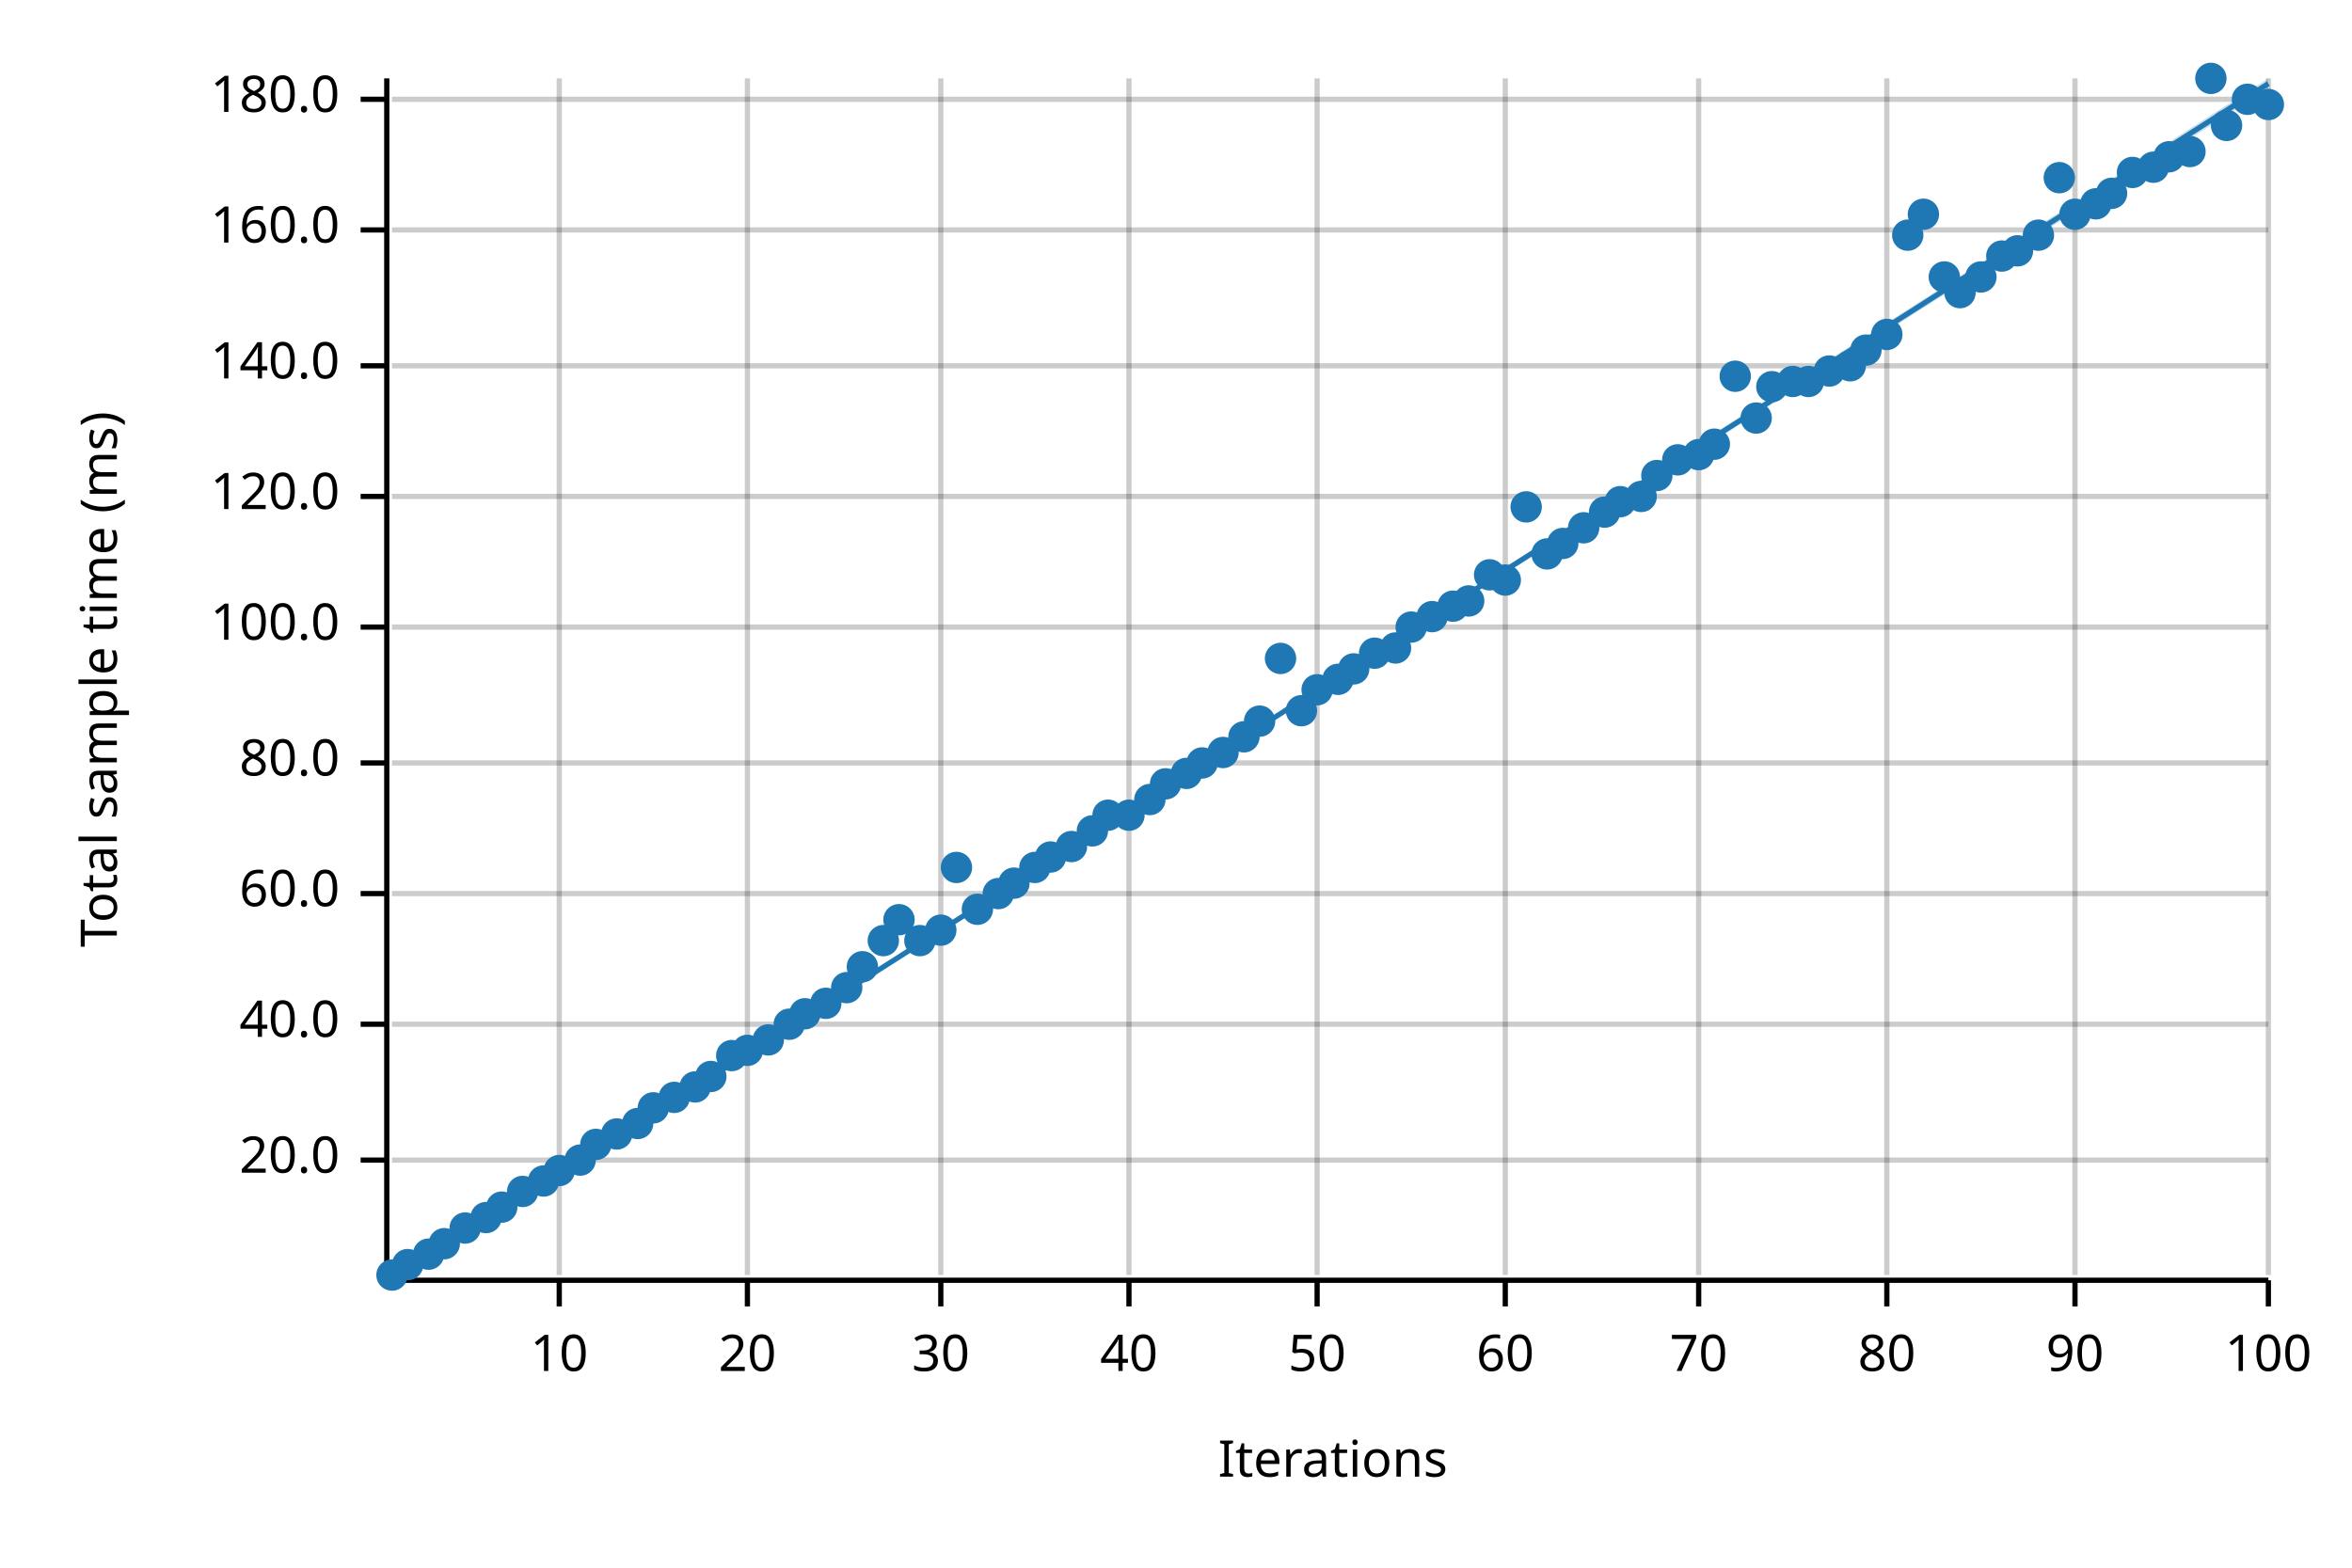
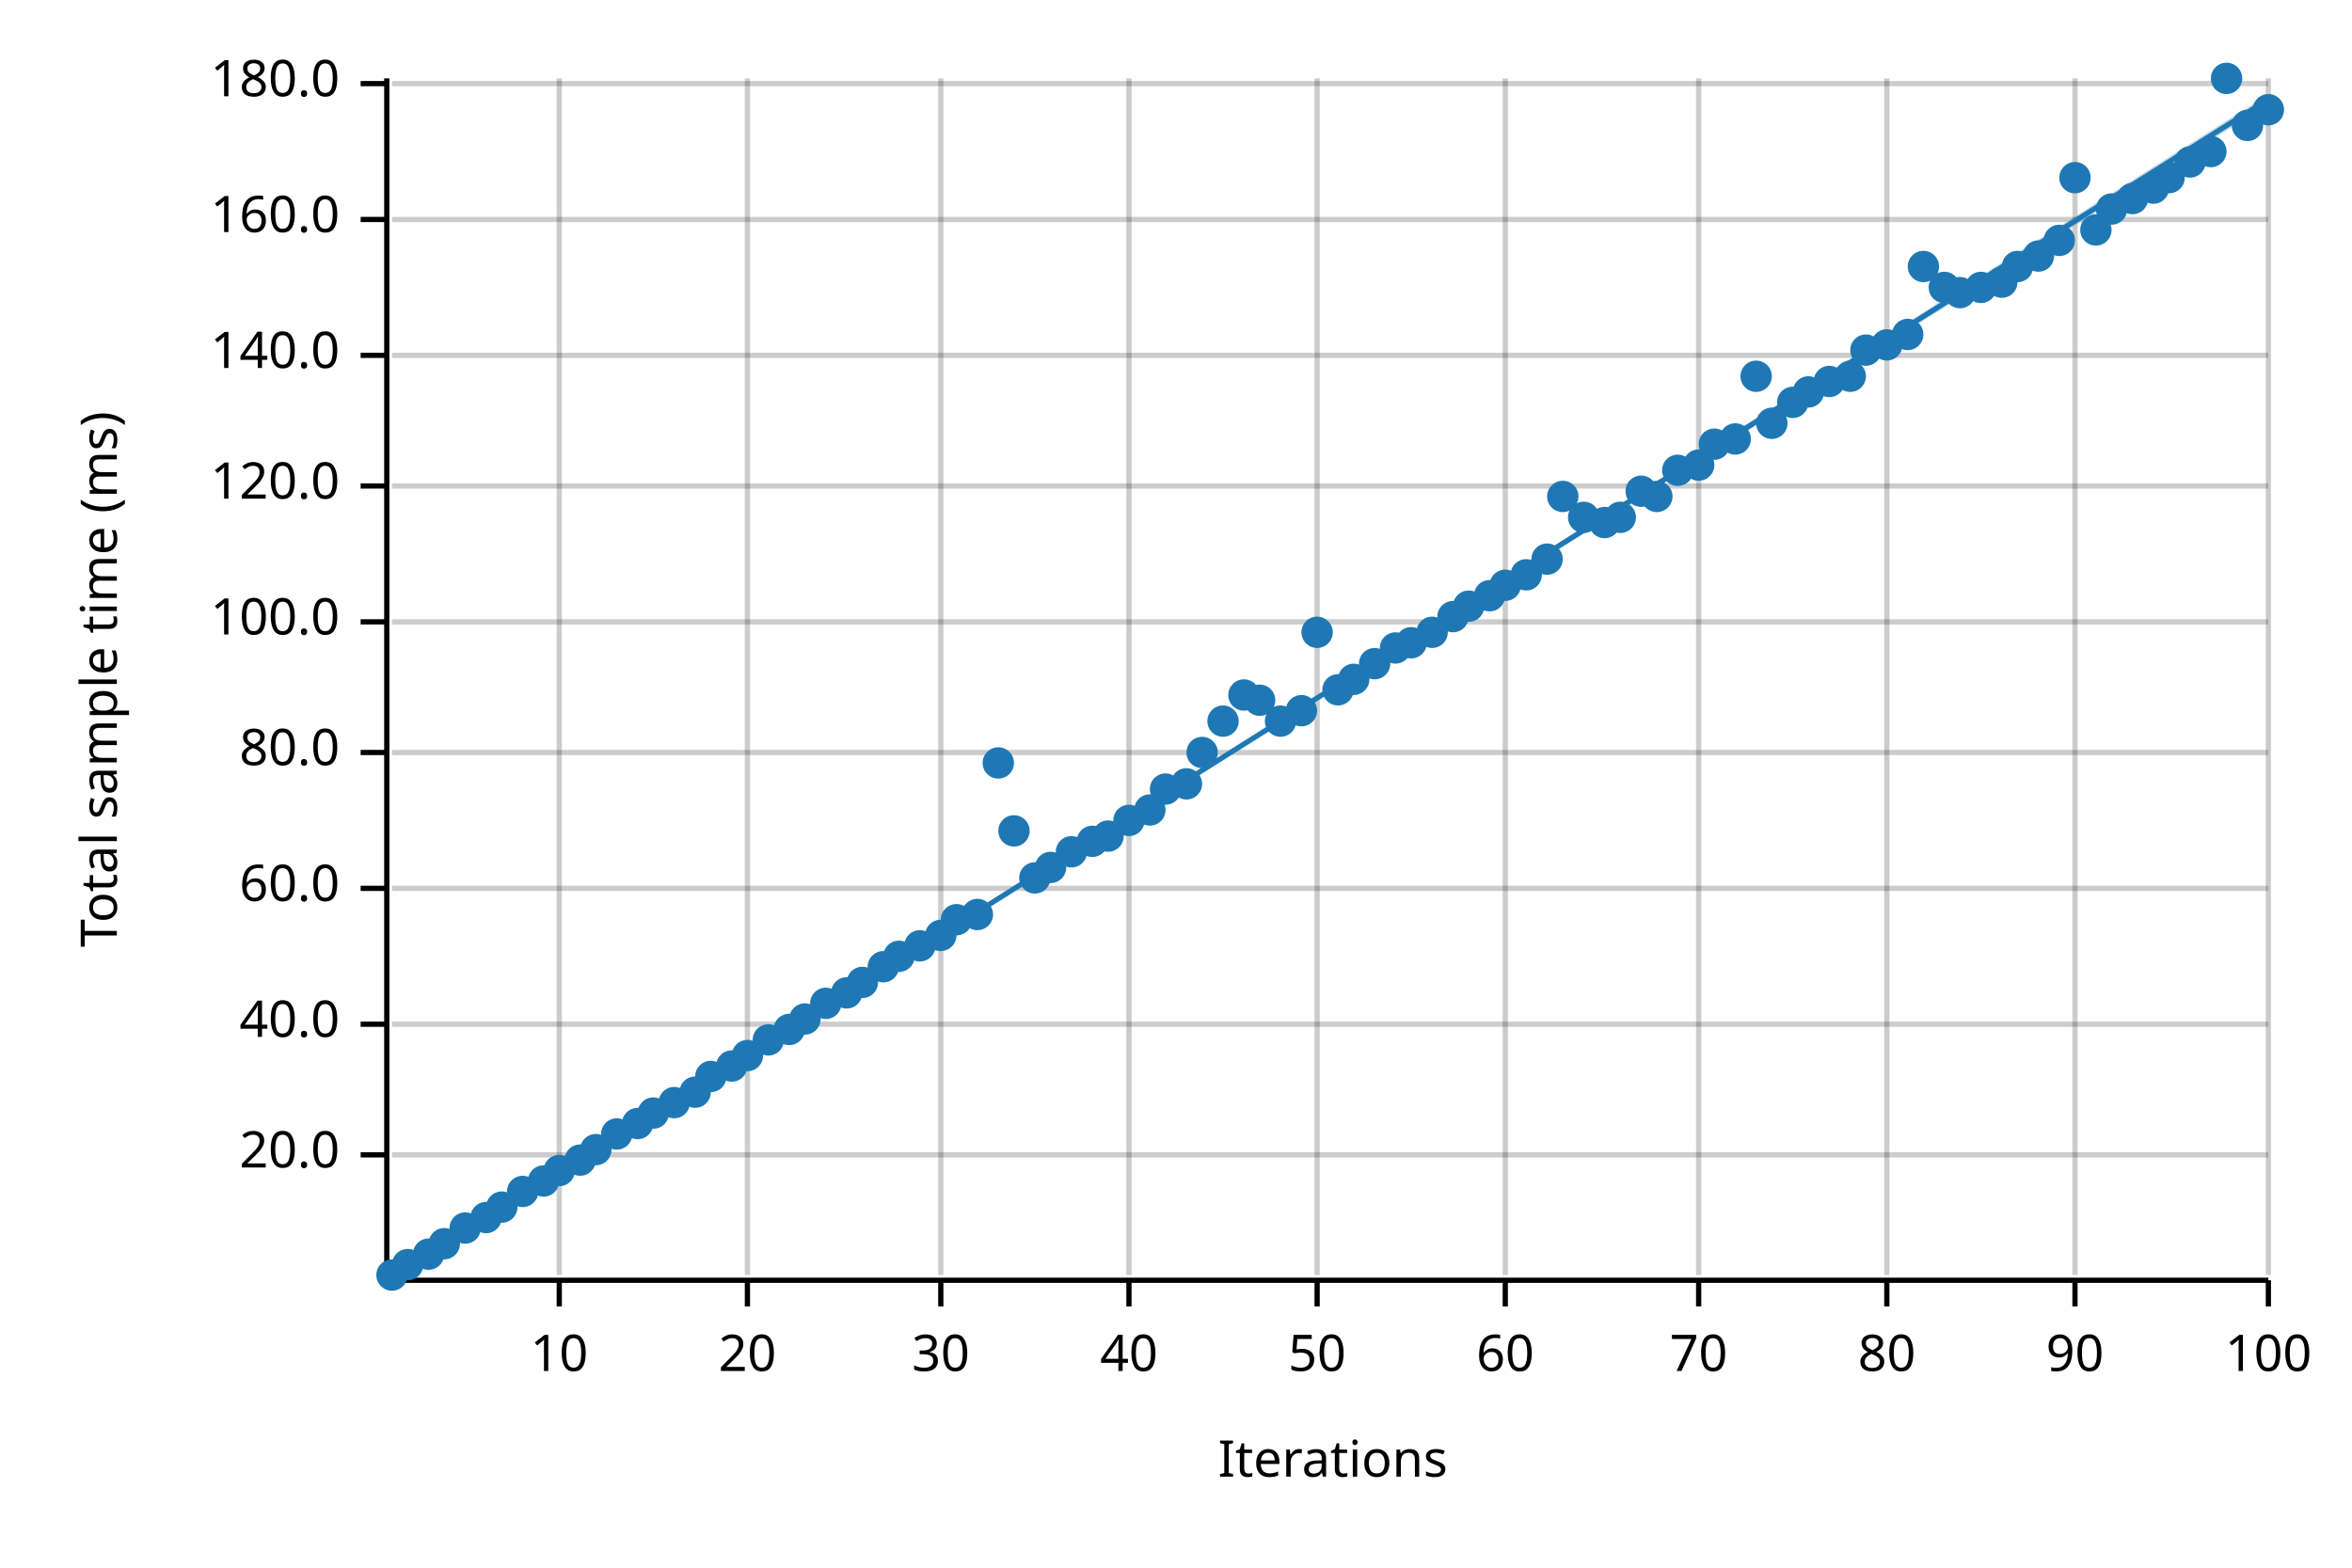
<svg xmlns="http://www.w3.org/2000/svg" width="450" height="300" viewBox="0 0 450 300">
  <text x="15" y="130" dy="0.76em" text-anchor="middle" font-family="sans-serif" font-size="9.677" opacity="1" fill="#000000" transform="rotate(270, 15, 130)">
Total sample time (ms)
</text>
  <text x="255" y="285" dy="-0.5ex" text-anchor="middle" font-family="sans-serif" font-size="9.677" opacity="1" fill="#000000">
Iterations
</text>
  <line opacity="0.2" stroke="#000000" stroke-width="1" x1="107" y1="244" x2="107" y2="15" />
  <line opacity="0.2" stroke="#000000" stroke-width="1" x1="143" y1="244" x2="143" y2="15" />
  <line opacity="0.2" stroke="#000000" stroke-width="1" x1="180" y1="244" x2="180" y2="15" />
  <line opacity="0.2" stroke="#000000" stroke-width="1" x1="216" y1="244" x2="216" y2="15" />
  <line opacity="0.2" stroke="#000000" stroke-width="1" x1="252" y1="244" x2="252" y2="15" />
  <line opacity="0.2" stroke="#000000" stroke-width="1" x1="288" y1="244" x2="288" y2="15" />
  <line opacity="0.2" stroke="#000000" stroke-width="1" x1="325" y1="244" x2="325" y2="15" />
  <line opacity="0.2" stroke="#000000" stroke-width="1" x1="361" y1="244" x2="361" y2="15" />
  <line opacity="0.2" stroke="#000000" stroke-width="1" x1="397" y1="244" x2="397" y2="15" />
  <line opacity="0.2" stroke="#000000" stroke-width="1" x1="434" y1="244" x2="434" y2="15" />
-   <line opacity="0.2" stroke="#000000" stroke-width="1" x1="75" y1="222" x2="434" y2="222" />
+   <line opacity="0.2" stroke="#000000" stroke-width="1" x1="75" y1="221" x2="434" y2="221" />
  <line opacity="0.2" stroke="#000000" stroke-width="1" x1="75" y1="196" x2="434" y2="196" />
-   <line opacity="0.2" stroke="#000000" stroke-width="1" x1="75" y1="171" x2="434" y2="171" />
-   <line opacity="0.2" stroke="#000000" stroke-width="1" x1="75" y1="146" x2="434" y2="146" />
-   <line opacity="0.2" stroke="#000000" stroke-width="1" x1="75" y1="120" x2="434" y2="120" />
-   <line opacity="0.2" stroke="#000000" stroke-width="1" x1="75" y1="95" x2="434" y2="95" />
-   <line opacity="0.2" stroke="#000000" stroke-width="1" x1="75" y1="70" x2="434" y2="70" />
-   <line opacity="0.2" stroke="#000000" stroke-width="1" x1="75" y1="44" x2="434" y2="44" />
-   <line opacity="0.2" stroke="#000000" stroke-width="1" x1="75" y1="19" x2="434" y2="19" />
+   <line opacity="0.2" stroke="#000000" stroke-width="1" x1="75" y1="170" x2="434" y2="170" />
+   <line opacity="0.2" stroke="#000000" stroke-width="1" x1="75" y1="144" x2="434" y2="144" />
+   <line opacity="0.2" stroke="#000000" stroke-width="1" x1="75" y1="119" x2="434" y2="119" />
+   <line opacity="0.2" stroke="#000000" stroke-width="1" x1="75" y1="93" x2="434" y2="93" />
+   <line opacity="0.2" stroke="#000000" stroke-width="1" x1="75" y1="68" x2="434" y2="68" />
+   <line opacity="0.2" stroke="#000000" stroke-width="1" x1="75" y1="42" x2="434" y2="42" />
+   <line opacity="0.2" stroke="#000000" stroke-width="1" x1="75" y1="16" x2="434" y2="16" />
  <polyline fill="none" opacity="1" stroke="#000000" stroke-width="1" points="74,15 74,244 " />
-   <text x="65" y="222" dy="0.5ex" text-anchor="end" font-family="sans-serif" font-size="9.677" opacity="1" fill="#000000">
+   <text x="65" y="221" dy="0.5ex" text-anchor="end" font-family="sans-serif" font-size="9.677" opacity="1" fill="#000000">
20.0
</text>
-   <polyline fill="none" opacity="1" stroke="#000000" stroke-width="1" points="69,222 74,222 " />
+   <polyline fill="none" opacity="1" stroke="#000000" stroke-width="1" points="69,221 74,221 " />
  <text x="65" y="196" dy="0.5ex" text-anchor="end" font-family="sans-serif" font-size="9.677" opacity="1" fill="#000000">
40.0
</text>
  <polyline fill="none" opacity="1" stroke="#000000" stroke-width="1" points="69,196 74,196 " />
-   <text x="65" y="171" dy="0.5ex" text-anchor="end" font-family="sans-serif" font-size="9.677" opacity="1" fill="#000000">
+   <text x="65" y="170" dy="0.5ex" text-anchor="end" font-family="sans-serif" font-size="9.677" opacity="1" fill="#000000">
60.0
</text>
-   <polyline fill="none" opacity="1" stroke="#000000" stroke-width="1" points="69,171 74,171 " />
-   <text x="65" y="146" dy="0.5ex" text-anchor="end" font-family="sans-serif" font-size="9.677" opacity="1" fill="#000000">
+   <polyline fill="none" opacity="1" stroke="#000000" stroke-width="1" points="69,170 74,170 " />
+   <text x="65" y="144" dy="0.5ex" text-anchor="end" font-family="sans-serif" font-size="9.677" opacity="1" fill="#000000">
80.0
</text>
-   <polyline fill="none" opacity="1" stroke="#000000" stroke-width="1" points="69,146 74,146 " />
-   <text x="65" y="120" dy="0.5ex" text-anchor="end" font-family="sans-serif" font-size="9.677" opacity="1" fill="#000000">
+   <polyline fill="none" opacity="1" stroke="#000000" stroke-width="1" points="69,144 74,144 " />
+   <text x="65" y="119" dy="0.5ex" text-anchor="end" font-family="sans-serif" font-size="9.677" opacity="1" fill="#000000">
100.0
</text>
-   <polyline fill="none" opacity="1" stroke="#000000" stroke-width="1" points="69,120 74,120 " />
-   <text x="65" y="95" dy="0.5ex" text-anchor="end" font-family="sans-serif" font-size="9.677" opacity="1" fill="#000000">
+   <polyline fill="none" opacity="1" stroke="#000000" stroke-width="1" points="69,119 74,119 " />
+   <text x="65" y="93" dy="0.5ex" text-anchor="end" font-family="sans-serif" font-size="9.677" opacity="1" fill="#000000">
120.0
</text>
-   <polyline fill="none" opacity="1" stroke="#000000" stroke-width="1" points="69,95 74,95 " />
-   <text x="65" y="70" dy="0.5ex" text-anchor="end" font-family="sans-serif" font-size="9.677" opacity="1" fill="#000000">
+   <polyline fill="none" opacity="1" stroke="#000000" stroke-width="1" points="69,93 74,93 " />
+   <text x="65" y="68" dy="0.5ex" text-anchor="end" font-family="sans-serif" font-size="9.677" opacity="1" fill="#000000">
140.0
</text>
-   <polyline fill="none" opacity="1" stroke="#000000" stroke-width="1" points="69,70 74,70 " />
-   <text x="65" y="44" dy="0.5ex" text-anchor="end" font-family="sans-serif" font-size="9.677" opacity="1" fill="#000000">
+   <polyline fill="none" opacity="1" stroke="#000000" stroke-width="1" points="69,68 74,68 " />
+   <text x="65" y="42" dy="0.5ex" text-anchor="end" font-family="sans-serif" font-size="9.677" opacity="1" fill="#000000">
160.0
</text>
-   <polyline fill="none" opacity="1" stroke="#000000" stroke-width="1" points="69,44 74,44 " />
-   <text x="65" y="19" dy="0.5ex" text-anchor="end" font-family="sans-serif" font-size="9.677" opacity="1" fill="#000000">
+   <polyline fill="none" opacity="1" stroke="#000000" stroke-width="1" points="69,42 74,42 " />
+   <text x="65" y="16" dy="0.5ex" text-anchor="end" font-family="sans-serif" font-size="9.677" opacity="1" fill="#000000">
180.0
</text>
-   <polyline fill="none" opacity="1" stroke="#000000" stroke-width="1" points="69,19 74,19 " />
+   <polyline fill="none" opacity="1" stroke="#000000" stroke-width="1" points="69,16 74,16 " />
  <polyline fill="none" opacity="1" stroke="#000000" stroke-width="1" points="75,245 434,245 " />
  <text x="107" y="255" dy="0.76em" text-anchor="middle" font-family="sans-serif" font-size="9.677" opacity="1" fill="#000000">
10
</text>
  <polyline fill="none" opacity="1" stroke="#000000" stroke-width="1" points="107,245 107,250 " />
  <text x="143" y="255" dy="0.76em" text-anchor="middle" font-family="sans-serif" font-size="9.677" opacity="1" fill="#000000">
20
</text>
  <polyline fill="none" opacity="1" stroke="#000000" stroke-width="1" points="143,245 143,250 " />
  <text x="180" y="255" dy="0.76em" text-anchor="middle" font-family="sans-serif" font-size="9.677" opacity="1" fill="#000000">
30
</text>
  <polyline fill="none" opacity="1" stroke="#000000" stroke-width="1" points="180,245 180,250 " />
  <text x="216" y="255" dy="0.76em" text-anchor="middle" font-family="sans-serif" font-size="9.677" opacity="1" fill="#000000">
40
</text>
  <polyline fill="none" opacity="1" stroke="#000000" stroke-width="1" points="216,245 216,250 " />
  <text x="252" y="255" dy="0.76em" text-anchor="middle" font-family="sans-serif" font-size="9.677" opacity="1" fill="#000000">
50
</text>
  <polyline fill="none" opacity="1" stroke="#000000" stroke-width="1" points="252,245 252,250 " />
  <text x="288" y="255" dy="0.76em" text-anchor="middle" font-family="sans-serif" font-size="9.677" opacity="1" fill="#000000">
60
</text>
  <polyline fill="none" opacity="1" stroke="#000000" stroke-width="1" points="288,245 288,250 " />
  <text x="325" y="255" dy="0.76em" text-anchor="middle" font-family="sans-serif" font-size="9.677" opacity="1" fill="#000000">
70
</text>
  <polyline fill="none" opacity="1" stroke="#000000" stroke-width="1" points="325,245 325,250 " />
  <text x="361" y="255" dy="0.76em" text-anchor="middle" font-family="sans-serif" font-size="9.677" opacity="1" fill="#000000">
80
</text>
  <polyline fill="none" opacity="1" stroke="#000000" stroke-width="1" points="361,245 361,250 " />
  <text x="397" y="255" dy="0.76em" text-anchor="middle" font-family="sans-serif" font-size="9.677" opacity="1" fill="#000000">
90
</text>
  <polyline fill="none" opacity="1" stroke="#000000" stroke-width="1" points="397,245 397,250 " />
  <text x="434" y="255" dy="0.76em" text-anchor="middle" font-family="sans-serif" font-size="9.677" opacity="1" fill="#000000">
100
</text>
  <polyline fill="none" opacity="1" stroke="#000000" stroke-width="1" points="434,245 434,250 " />
  <circle cx="75" cy="244" r="3" opacity="1" fill="#1F78B4" stroke="none" stroke-width="1" />
  <circle cx="78" cy="242" r="3" opacity="1" fill="#1F78B4" stroke="none" stroke-width="1" />
  <circle cx="82" cy="240" r="3" opacity="1" fill="#1F78B4" stroke="none" stroke-width="1" />
  <circle cx="85" cy="238" r="3" opacity="1" fill="#1F78B4" stroke="none" stroke-width="1" />
  <circle cx="89" cy="235" r="3" opacity="1" fill="#1F78B4" stroke="none" stroke-width="1" />
  <circle cx="93" cy="233" r="3" opacity="1" fill="#1F78B4" stroke="none" stroke-width="1" />
  <circle cx="96" cy="231" r="3" opacity="1" fill="#1F78B4" stroke="none" stroke-width="1" />
  <circle cx="100" cy="228" r="3" opacity="1" fill="#1F78B4" stroke="none" stroke-width="1" />
  <circle cx="104" cy="226" r="3" opacity="1" fill="#1F78B4" stroke="none" stroke-width="1" />
  <circle cx="107" cy="224" r="3" opacity="1" fill="#1F78B4" stroke="none" stroke-width="1" />
  <circle cx="111" cy="222" r="3" opacity="1" fill="#1F78B4" stroke="none" stroke-width="1" />
-   <circle cx="114" cy="219" r="3" opacity="1" fill="#1F78B4" stroke="none" stroke-width="1" />
+   <circle cx="114" cy="220" r="3" opacity="1" fill="#1F78B4" stroke="none" stroke-width="1" />
  <circle cx="118" cy="217" r="3" opacity="1" fill="#1F78B4" stroke="none" stroke-width="1" />
  <circle cx="122" cy="215" r="3" opacity="1" fill="#1F78B4" stroke="none" stroke-width="1" />
-   <circle cx="125" cy="212" r="3" opacity="1" fill="#1F78B4" stroke="none" stroke-width="1" />
-   <circle cx="129" cy="210" r="3" opacity="1" fill="#1F78B4" stroke="none" stroke-width="1" />
-   <circle cx="133" cy="208" r="3" opacity="1" fill="#1F78B4" stroke="none" stroke-width="1" />
+   <circle cx="125" cy="213" r="3" opacity="1" fill="#1F78B4" stroke="none" stroke-width="1" />
+   <circle cx="129" cy="211" r="3" opacity="1" fill="#1F78B4" stroke="none" stroke-width="1" />
+   <circle cx="133" cy="209" r="3" opacity="1" fill="#1F78B4" stroke="none" stroke-width="1" />
  <circle cx="136" cy="206" r="3" opacity="1" fill="#1F78B4" stroke="none" stroke-width="1" />
-   <circle cx="140" cy="202" r="3" opacity="1" fill="#1F78B4" stroke="none" stroke-width="1" />
-   <circle cx="143" cy="201" r="3" opacity="1" fill="#1F78B4" stroke="none" stroke-width="1" />
+   <circle cx="140" cy="204" r="3" opacity="1" fill="#1F78B4" stroke="none" stroke-width="1" />
+   <circle cx="143" cy="202" r="3" opacity="1" fill="#1F78B4" stroke="none" stroke-width="1" />
  <circle cx="147" cy="199" r="3" opacity="1" fill="#1F78B4" stroke="none" stroke-width="1" />
-   <circle cx="151" cy="196" r="3" opacity="1" fill="#1F78B4" stroke="none" stroke-width="1" />
-   <circle cx="154" cy="194" r="3" opacity="1" fill="#1F78B4" stroke="none" stroke-width="1" />
+   <circle cx="151" cy="197" r="3" opacity="1" fill="#1F78B4" stroke="none" stroke-width="1" />
+   <circle cx="154" cy="195" r="3" opacity="1" fill="#1F78B4" stroke="none" stroke-width="1" />
  <circle cx="158" cy="192" r="3" opacity="1" fill="#1F78B4" stroke="none" stroke-width="1" />
-   <circle cx="162" cy="189" r="3" opacity="1" fill="#1F78B4" stroke="none" stroke-width="1" />
-   <circle cx="165" cy="185" r="3" opacity="1" fill="#1F78B4" stroke="none" stroke-width="1" />
-   <circle cx="169" cy="180" r="3" opacity="1" fill="#1F78B4" stroke="none" stroke-width="1" />
-   <circle cx="172" cy="176" r="3" opacity="1" fill="#1F78B4" stroke="none" stroke-width="1" />
-   <circle cx="176" cy="180" r="3" opacity="1" fill="#1F78B4" stroke="none" stroke-width="1" />
-   <circle cx="180" cy="178" r="3" opacity="1" fill="#1F78B4" stroke="none" stroke-width="1" />
-   <circle cx="183" cy="166" r="3" opacity="1" fill="#1F78B4" stroke="none" stroke-width="1" />
-   <circle cx="187" cy="174" r="3" opacity="1" fill="#1F78B4" stroke="none" stroke-width="1" />
-   <circle cx="191" cy="171" r="3" opacity="1" fill="#1F78B4" stroke="none" stroke-width="1" />
-   <circle cx="194" cy="169" r="3" opacity="1" fill="#1F78B4" stroke="none" stroke-width="1" />
-   <circle cx="198" cy="166" r="3" opacity="1" fill="#1F78B4" stroke="none" stroke-width="1" />
-   <circle cx="201" cy="164" r="3" opacity="1" fill="#1F78B4" stroke="none" stroke-width="1" />
-   <circle cx="205" cy="162" r="3" opacity="1" fill="#1F78B4" stroke="none" stroke-width="1" />
-   <circle cx="209" cy="159" r="3" opacity="1" fill="#1F78B4" stroke="none" stroke-width="1" />
-   <circle cx="212" cy="156" r="3" opacity="1" fill="#1F78B4" stroke="none" stroke-width="1" />
-   <circle cx="216" cy="156" r="3" opacity="1" fill="#1F78B4" stroke="none" stroke-width="1" />
-   <circle cx="220" cy="153" r="3" opacity="1" fill="#1F78B4" stroke="none" stroke-width="1" />
-   <circle cx="223" cy="150" r="3" opacity="1" fill="#1F78B4" stroke="none" stroke-width="1" />
-   <circle cx="227" cy="148" r="3" opacity="1" fill="#1F78B4" stroke="none" stroke-width="1" />
-   <circle cx="230" cy="146" r="3" opacity="1" fill="#1F78B4" stroke="none" stroke-width="1" />
-   <circle cx="234" cy="144" r="3" opacity="1" fill="#1F78B4" stroke="none" stroke-width="1" />
-   <circle cx="238" cy="141" r="3" opacity="1" fill="#1F78B4" stroke="none" stroke-width="1" />
-   <circle cx="241" cy="138" r="3" opacity="1" fill="#1F78B4" stroke="none" stroke-width="1" />
-   <circle cx="245" cy="126" r="3" opacity="1" fill="#1F78B4" stroke="none" stroke-width="1" />
+   <circle cx="162" cy="190" r="3" opacity="1" fill="#1F78B4" stroke="none" stroke-width="1" />
+   <circle cx="165" cy="188" r="3" opacity="1" fill="#1F78B4" stroke="none" stroke-width="1" />
+   <circle cx="169" cy="185" r="3" opacity="1" fill="#1F78B4" stroke="none" stroke-width="1" />
+   <circle cx="172" cy="183" r="3" opacity="1" fill="#1F78B4" stroke="none" stroke-width="1" />
+   <circle cx="176" cy="181" r="3" opacity="1" fill="#1F78B4" stroke="none" stroke-width="1" />
+   <circle cx="180" cy="179" r="3" opacity="1" fill="#1F78B4" stroke="none" stroke-width="1" />
+   <circle cx="183" cy="176" r="3" opacity="1" fill="#1F78B4" stroke="none" stroke-width="1" />
+   <circle cx="187" cy="175" r="3" opacity="1" fill="#1F78B4" stroke="none" stroke-width="1" />
+   <circle cx="191" cy="146" r="3" opacity="1" fill="#1F78B4" stroke="none" stroke-width="1" />
+   <circle cx="194" cy="159" r="3" opacity="1" fill="#1F78B4" stroke="none" stroke-width="1" />
+   <circle cx="198" cy="168" r="3" opacity="1" fill="#1F78B4" stroke="none" stroke-width="1" />
+   <circle cx="201" cy="166" r="3" opacity="1" fill="#1F78B4" stroke="none" stroke-width="1" />
+   <circle cx="205" cy="163" r="3" opacity="1" fill="#1F78B4" stroke="none" stroke-width="1" />
+   <circle cx="209" cy="161" r="3" opacity="1" fill="#1F78B4" stroke="none" stroke-width="1" />
+   <circle cx="212" cy="160" r="3" opacity="1" fill="#1F78B4" stroke="none" stroke-width="1" />
+   <circle cx="216" cy="157" r="3" opacity="1" fill="#1F78B4" stroke="none" stroke-width="1" />
+   <circle cx="220" cy="155" r="3" opacity="1" fill="#1F78B4" stroke="none" stroke-width="1" />
+   <circle cx="223" cy="151" r="3" opacity="1" fill="#1F78B4" stroke="none" stroke-width="1" />
+   <circle cx="227" cy="150" r="3" opacity="1" fill="#1F78B4" stroke="none" stroke-width="1" />
+   <circle cx="230" cy="144" r="3" opacity="1" fill="#1F78B4" stroke="none" stroke-width="1" />
+   <circle cx="234" cy="138" r="3" opacity="1" fill="#1F78B4" stroke="none" stroke-width="1" />
+   <circle cx="238" cy="133" r="3" opacity="1" fill="#1F78B4" stroke="none" stroke-width="1" />
+   <circle cx="241" cy="134" r="3" opacity="1" fill="#1F78B4" stroke="none" stroke-width="1" />
+   <circle cx="245" cy="138" r="3" opacity="1" fill="#1F78B4" stroke="none" stroke-width="1" />
  <circle cx="249" cy="136" r="3" opacity="1" fill="#1F78B4" stroke="none" stroke-width="1" />
-   <circle cx="252" cy="132" r="3" opacity="1" fill="#1F78B4" stroke="none" stroke-width="1" />
-   <circle cx="256" cy="130" r="3" opacity="1" fill="#1F78B4" stroke="none" stroke-width="1" />
-   <circle cx="259" cy="128" r="3" opacity="1" fill="#1F78B4" stroke="none" stroke-width="1" />
-   <circle cx="263" cy="125" r="3" opacity="1" fill="#1F78B4" stroke="none" stroke-width="1" />
+   <circle cx="252" cy="121" r="3" opacity="1" fill="#1F78B4" stroke="none" stroke-width="1" />
+   <circle cx="256" cy="132" r="3" opacity="1" fill="#1F78B4" stroke="none" stroke-width="1" />
+   <circle cx="259" cy="130" r="3" opacity="1" fill="#1F78B4" stroke="none" stroke-width="1" />
+   <circle cx="263" cy="127" r="3" opacity="1" fill="#1F78B4" stroke="none" stroke-width="1" />
  <circle cx="267" cy="124" r="3" opacity="1" fill="#1F78B4" stroke="none" stroke-width="1" />
-   <circle cx="270" cy="120" r="3" opacity="1" fill="#1F78B4" stroke="none" stroke-width="1" />
-   <circle cx="274" cy="118" r="3" opacity="1" fill="#1F78B4" stroke="none" stroke-width="1" />
-   <circle cx="278" cy="116" r="3" opacity="1" fill="#1F78B4" stroke="none" stroke-width="1" />
-   <circle cx="281" cy="115" r="3" opacity="1" fill="#1F78B4" stroke="none" stroke-width="1" />
-   <circle cx="285" cy="110" r="3" opacity="1" fill="#1F78B4" stroke="none" stroke-width="1" />
-   <circle cx="288" cy="111" r="3" opacity="1" fill="#1F78B4" stroke="none" stroke-width="1" />
-   <circle cx="292" cy="97" r="3" opacity="1" fill="#1F78B4" stroke="none" stroke-width="1" />
-   <circle cx="296" cy="106" r="3" opacity="1" fill="#1F78B4" stroke="none" stroke-width="1" />
-   <circle cx="299" cy="104" r="3" opacity="1" fill="#1F78B4" stroke="none" stroke-width="1" />
-   <circle cx="303" cy="101" r="3" opacity="1" fill="#1F78B4" stroke="none" stroke-width="1" />
-   <circle cx="307" cy="98" r="3" opacity="1" fill="#1F78B4" stroke="none" stroke-width="1" />
-   <circle cx="310" cy="96" r="3" opacity="1" fill="#1F78B4" stroke="none" stroke-width="1" />
-   <circle cx="314" cy="95" r="3" opacity="1" fill="#1F78B4" stroke="none" stroke-width="1" />
-   <circle cx="317" cy="91" r="3" opacity="1" fill="#1F78B4" stroke="none" stroke-width="1" />
-   <circle cx="321" cy="88" r="3" opacity="1" fill="#1F78B4" stroke="none" stroke-width="1" />
-   <circle cx="325" cy="87" r="3" opacity="1" fill="#1F78B4" stroke="none" stroke-width="1" />
+   <circle cx="270" cy="123" r="3" opacity="1" fill="#1F78B4" stroke="none" stroke-width="1" />
+   <circle cx="274" cy="121" r="3" opacity="1" fill="#1F78B4" stroke="none" stroke-width="1" />
+   <circle cx="278" cy="118" r="3" opacity="1" fill="#1F78B4" stroke="none" stroke-width="1" />
+   <circle cx="281" cy="116" r="3" opacity="1" fill="#1F78B4" stroke="none" stroke-width="1" />
+   <circle cx="285" cy="114" r="3" opacity="1" fill="#1F78B4" stroke="none" stroke-width="1" />
+   <circle cx="288" cy="112" r="3" opacity="1" fill="#1F78B4" stroke="none" stroke-width="1" />
+   <circle cx="292" cy="110" r="3" opacity="1" fill="#1F78B4" stroke="none" stroke-width="1" />
+   <circle cx="296" cy="107" r="3" opacity="1" fill="#1F78B4" stroke="none" stroke-width="1" />
+   <circle cx="299" cy="95" r="3" opacity="1" fill="#1F78B4" stroke="none" stroke-width="1" />
+   <circle cx="303" cy="99" r="3" opacity="1" fill="#1F78B4" stroke="none" stroke-width="1" />
+   <circle cx="307" cy="100" r="3" opacity="1" fill="#1F78B4" stroke="none" stroke-width="1" />
+   <circle cx="310" cy="99" r="3" opacity="1" fill="#1F78B4" stroke="none" stroke-width="1" />
+   <circle cx="314" cy="94" r="3" opacity="1" fill="#1F78B4" stroke="none" stroke-width="1" />
+   <circle cx="317" cy="95" r="3" opacity="1" fill="#1F78B4" stroke="none" stroke-width="1" />
+   <circle cx="321" cy="90" r="3" opacity="1" fill="#1F78B4" stroke="none" stroke-width="1" />
+   <circle cx="325" cy="89" r="3" opacity="1" fill="#1F78B4" stroke="none" stroke-width="1" />
  <circle cx="328" cy="85" r="3" opacity="1" fill="#1F78B4" stroke="none" stroke-width="1" />
-   <circle cx="332" cy="72" r="3" opacity="1" fill="#1F78B4" stroke="none" stroke-width="1" />
-   <circle cx="336" cy="80" r="3" opacity="1" fill="#1F78B4" stroke="none" stroke-width="1" />
-   <circle cx="339" cy="74" r="3" opacity="1" fill="#1F78B4" stroke="none" stroke-width="1" />
-   <circle cx="343" cy="73" r="3" opacity="1" fill="#1F78B4" stroke="none" stroke-width="1" />
-   <circle cx="346" cy="73" r="3" opacity="1" fill="#1F78B4" stroke="none" stroke-width="1" />
-   <circle cx="350" cy="71" r="3" opacity="1" fill="#1F78B4" stroke="none" stroke-width="1" />
-   <circle cx="354" cy="70" r="3" opacity="1" fill="#1F78B4" stroke="none" stroke-width="1" />
+   <circle cx="332" cy="84" r="3" opacity="1" fill="#1F78B4" stroke="none" stroke-width="1" />
+   <circle cx="336" cy="72" r="3" opacity="1" fill="#1F78B4" stroke="none" stroke-width="1" />
+   <circle cx="339" cy="81" r="3" opacity="1" fill="#1F78B4" stroke="none" stroke-width="1" />
+   <circle cx="343" cy="77" r="3" opacity="1" fill="#1F78B4" stroke="none" stroke-width="1" />
+   <circle cx="346" cy="75" r="3" opacity="1" fill="#1F78B4" stroke="none" stroke-width="1" />
+   <circle cx="350" cy="73" r="3" opacity="1" fill="#1F78B4" stroke="none" stroke-width="1" />
+   <circle cx="354" cy="72" r="3" opacity="1" fill="#1F78B4" stroke="none" stroke-width="1" />
  <circle cx="357" cy="67" r="3" opacity="1" fill="#1F78B4" stroke="none" stroke-width="1" />
-   <circle cx="361" cy="64" r="3" opacity="1" fill="#1F78B4" stroke="none" stroke-width="1" />
-   <circle cx="365" cy="45" r="3" opacity="1" fill="#1F78B4" stroke="none" stroke-width="1" />
-   <circle cx="368" cy="41" r="3" opacity="1" fill="#1F78B4" stroke="none" stroke-width="1" />
-   <circle cx="372" cy="53" r="3" opacity="1" fill="#1F78B4" stroke="none" stroke-width="1" />
+   <circle cx="361" cy="66" r="3" opacity="1" fill="#1F78B4" stroke="none" stroke-width="1" />
+   <circle cx="365" cy="64" r="3" opacity="1" fill="#1F78B4" stroke="none" stroke-width="1" />
+   <circle cx="368" cy="51" r="3" opacity="1" fill="#1F78B4" stroke="none" stroke-width="1" />
+   <circle cx="372" cy="55" r="3" opacity="1" fill="#1F78B4" stroke="none" stroke-width="1" />
  <circle cx="375" cy="56" r="3" opacity="1" fill="#1F78B4" stroke="none" stroke-width="1" />
-   <circle cx="379" cy="53" r="3" opacity="1" fill="#1F78B4" stroke="none" stroke-width="1" />
-   <circle cx="383" cy="49" r="3" opacity="1" fill="#1F78B4" stroke="none" stroke-width="1" />
-   <circle cx="386" cy="48" r="3" opacity="1" fill="#1F78B4" stroke="none" stroke-width="1" />
-   <circle cx="390" cy="45" r="3" opacity="1" fill="#1F78B4" stroke="none" stroke-width="1" />
-   <circle cx="394" cy="34" r="3" opacity="1" fill="#1F78B4" stroke="none" stroke-width="1" />
-   <circle cx="397" cy="41" r="3" opacity="1" fill="#1F78B4" stroke="none" stroke-width="1" />
-   <circle cx="401" cy="39" r="3" opacity="1" fill="#1F78B4" stroke="none" stroke-width="1" />
-   <circle cx="404" cy="37" r="3" opacity="1" fill="#1F78B4" stroke="none" stroke-width="1" />
-   <circle cx="408" cy="33" r="3" opacity="1" fill="#1F78B4" stroke="none" stroke-width="1" />
-   <circle cx="412" cy="32" r="3" opacity="1" fill="#1F78B4" stroke="none" stroke-width="1" />
-   <circle cx="415" cy="30" r="3" opacity="1" fill="#1F78B4" stroke="none" stroke-width="1" />
-   <circle cx="419" cy="29" r="3" opacity="1" fill="#1F78B4" stroke="none" stroke-width="1" />
-   <circle cx="423" cy="15" r="3" opacity="1" fill="#1F78B4" stroke="none" stroke-width="1" />
-   <circle cx="426" cy="24" r="3" opacity="1" fill="#1F78B4" stroke="none" stroke-width="1" />
-   <circle cx="430" cy="19" r="3" opacity="1" fill="#1F78B4" stroke="none" stroke-width="1" />
-   <circle cx="434" cy="20" r="3" opacity="1" fill="#1F78B4" stroke="none" stroke-width="1" />
-   <polyline fill="none" opacity="1" stroke="#1F78B4" stroke-width="1" points="75,245 434,16 " />
-   <polygon opacity="0.25" fill="#1F78B4" points="75,245 434,17 434,15 " />
+   <circle cx="379" cy="55" r="3" opacity="1" fill="#1F78B4" stroke="none" stroke-width="1" />
+   <circle cx="383" cy="54" r="3" opacity="1" fill="#1F78B4" stroke="none" stroke-width="1" />
+   <circle cx="386" cy="51" r="3" opacity="1" fill="#1F78B4" stroke="none" stroke-width="1" />
+   <circle cx="390" cy="49" r="3" opacity="1" fill="#1F78B4" stroke="none" stroke-width="1" />
+   <circle cx="394" cy="46" r="3" opacity="1" fill="#1F78B4" stroke="none" stroke-width="1" />
+   <circle cx="397" cy="34" r="3" opacity="1" fill="#1F78B4" stroke="none" stroke-width="1" />
+   <circle cx="401" cy="44" r="3" opacity="1" fill="#1F78B4" stroke="none" stroke-width="1" />
+   <circle cx="404" cy="40" r="3" opacity="1" fill="#1F78B4" stroke="none" stroke-width="1" />
+   <circle cx="408" cy="38" r="3" opacity="1" fill="#1F78B4" stroke="none" stroke-width="1" />
+   <circle cx="412" cy="36" r="3" opacity="1" fill="#1F78B4" stroke="none" stroke-width="1" />
+   <circle cx="415" cy="34" r="3" opacity="1" fill="#1F78B4" stroke="none" stroke-width="1" />
+   <circle cx="419" cy="31" r="3" opacity="1" fill="#1F78B4" stroke="none" stroke-width="1" />
+   <circle cx="423" cy="29" r="3" opacity="1" fill="#1F78B4" stroke="none" stroke-width="1" />
+   <circle cx="426" cy="15" r="3" opacity="1" fill="#1F78B4" stroke="none" stroke-width="1" />
+   <circle cx="430" cy="24" r="3" opacity="1" fill="#1F78B4" stroke="none" stroke-width="1" />
+   <circle cx="434" cy="21" r="3" opacity="1" fill="#1F78B4" stroke="none" stroke-width="1" />
+   <polyline fill="none" opacity="1" stroke="#1F78B4" stroke-width="1" points="75,245 434,19 " />
+   <polygon opacity="0.25" fill="#1F78B4" points="75,245 434,20 434,18 " />
</svg>
